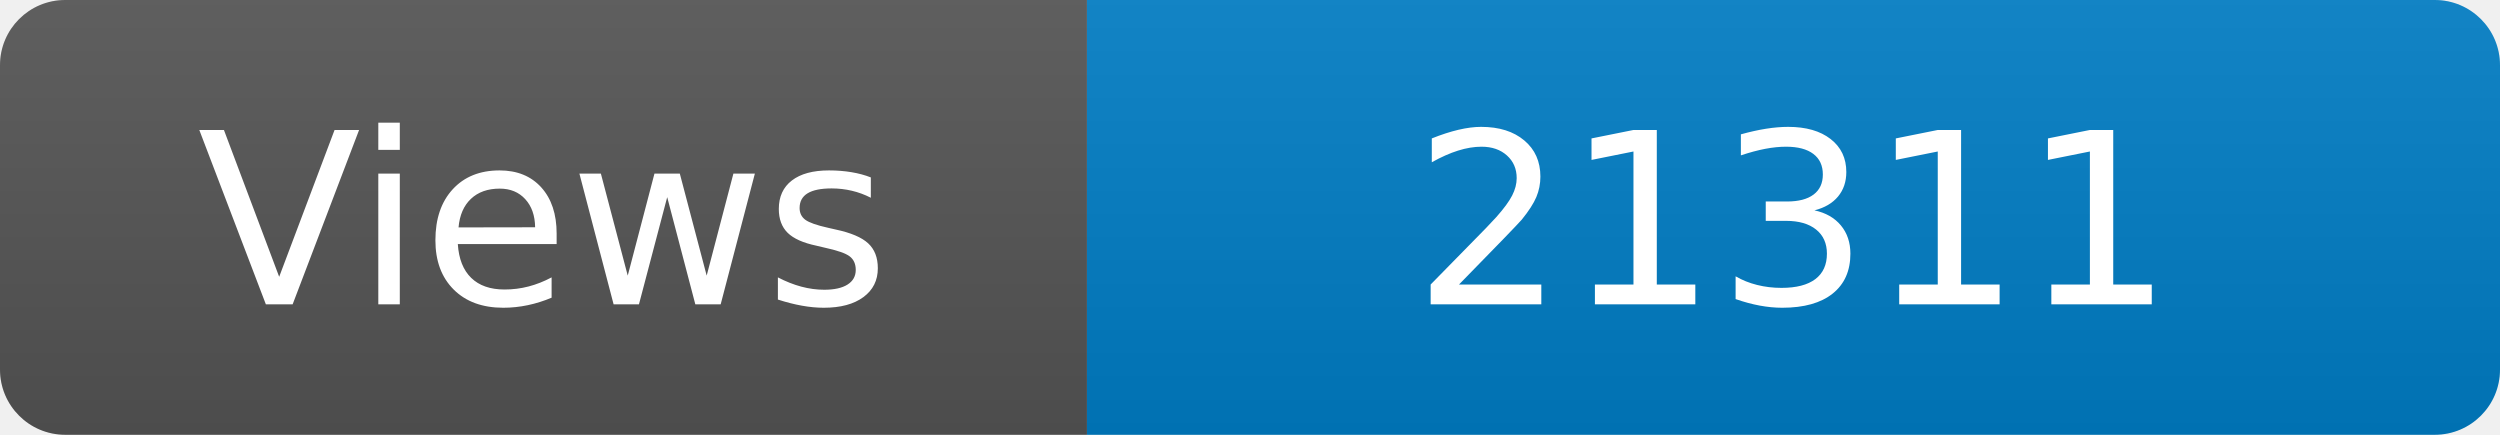
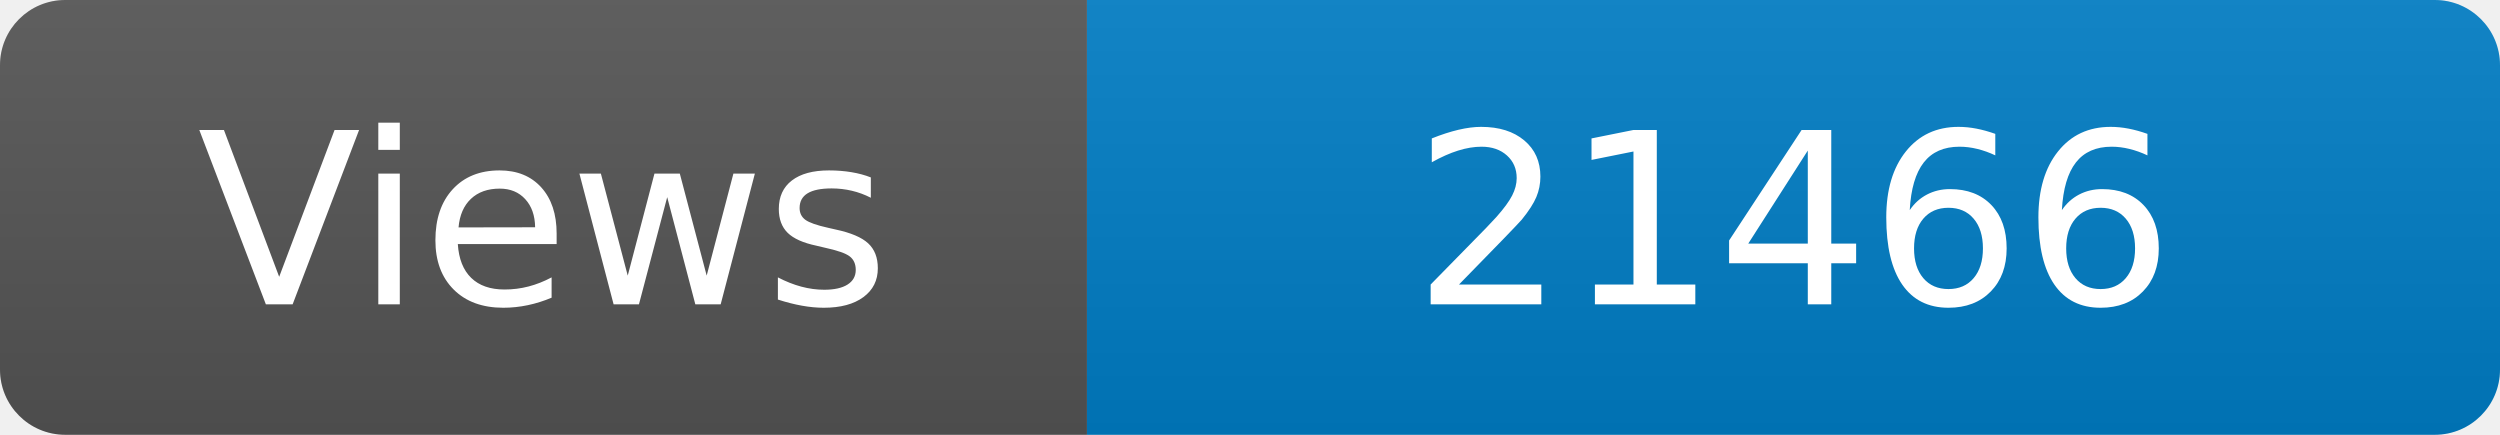
<svg xmlns="http://www.w3.org/2000/svg" width="115" height="20" role="img" aria-label="Maintained?: yes">
  <linearGradient id="s" x2="0" y2="100%">
    <stop offset="0" stop-color="#bbb" stop-opacity=".1" />
    <stop offset="1" stop-opacity=".1" />
  </linearGradient>
  <clipPath id="r">
    <rect width="115" height="20" rx="3" fill="#fff" />
  </clipPath>
  <g clip-path="url(#r)">
    <rect width="50" height="20" fill="#555" />
    <rect x="50" width="160" height="20" fill="#007ec6" />
    <rect width="115" height="20" fill="url(#s)" />
  </g>
  <g fill="#fff" text-anchor="middle" font-family="Verdana,Geneva,DejaVu Sans,sans-serif" font-size="110">
    <text x="250" y="140" transform="scale(.1)" fill="#fff">Views</text>
-     <text x="825" y="140" transform="scale(.1)" fill="#fff">21311</text>
+     <text x="825" y="140" transform="scale(.1)" fill="#fff">21466</text>
  </g>
</svg>
